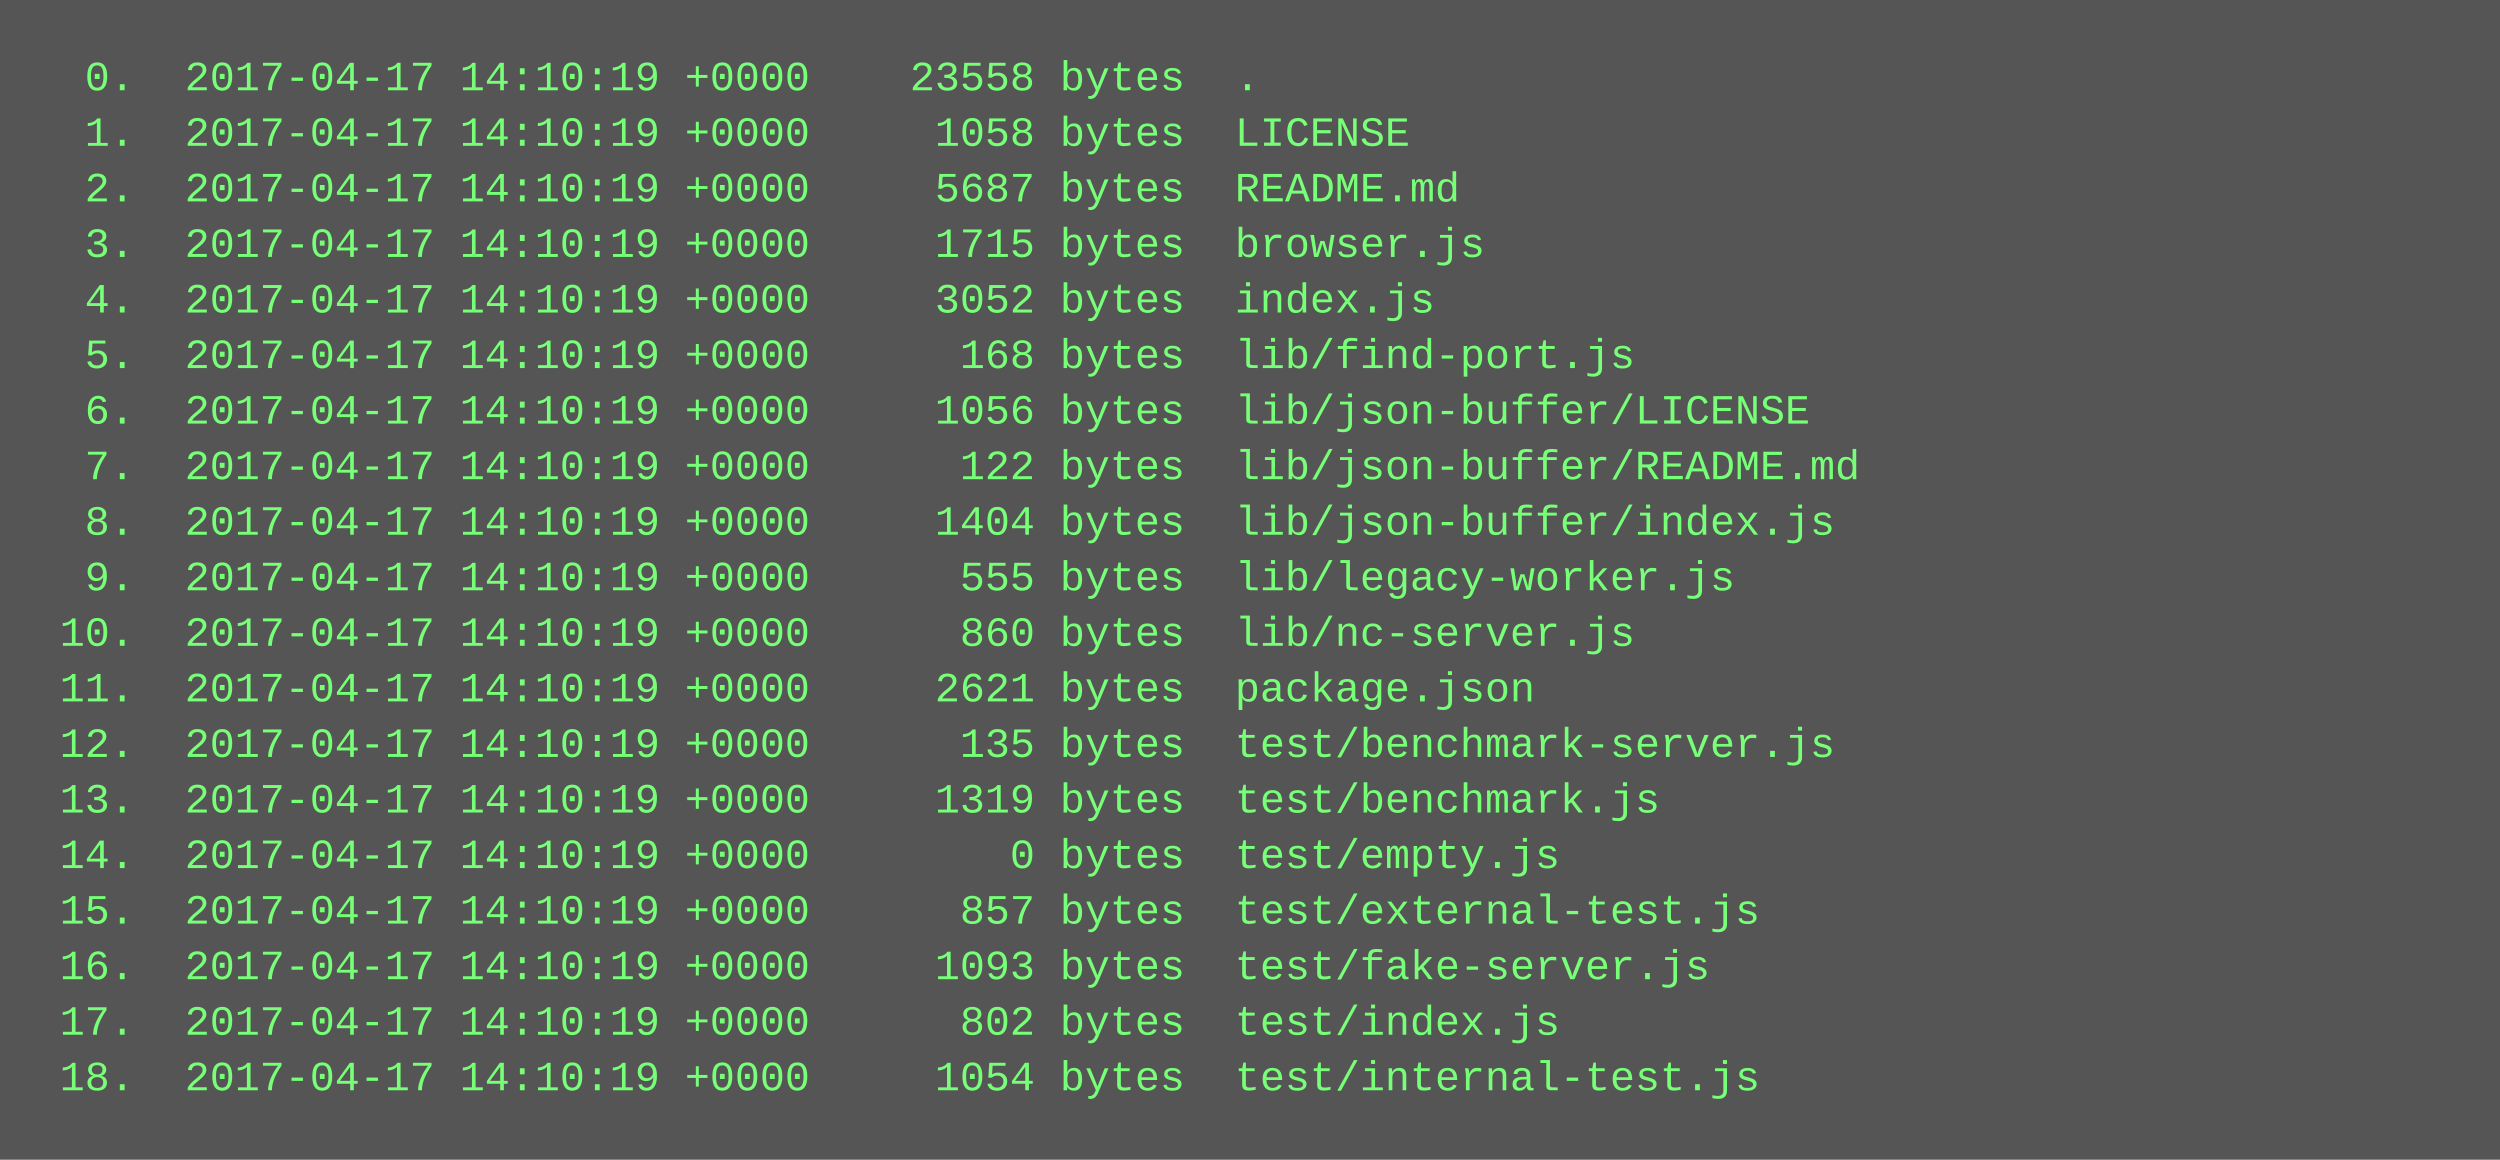
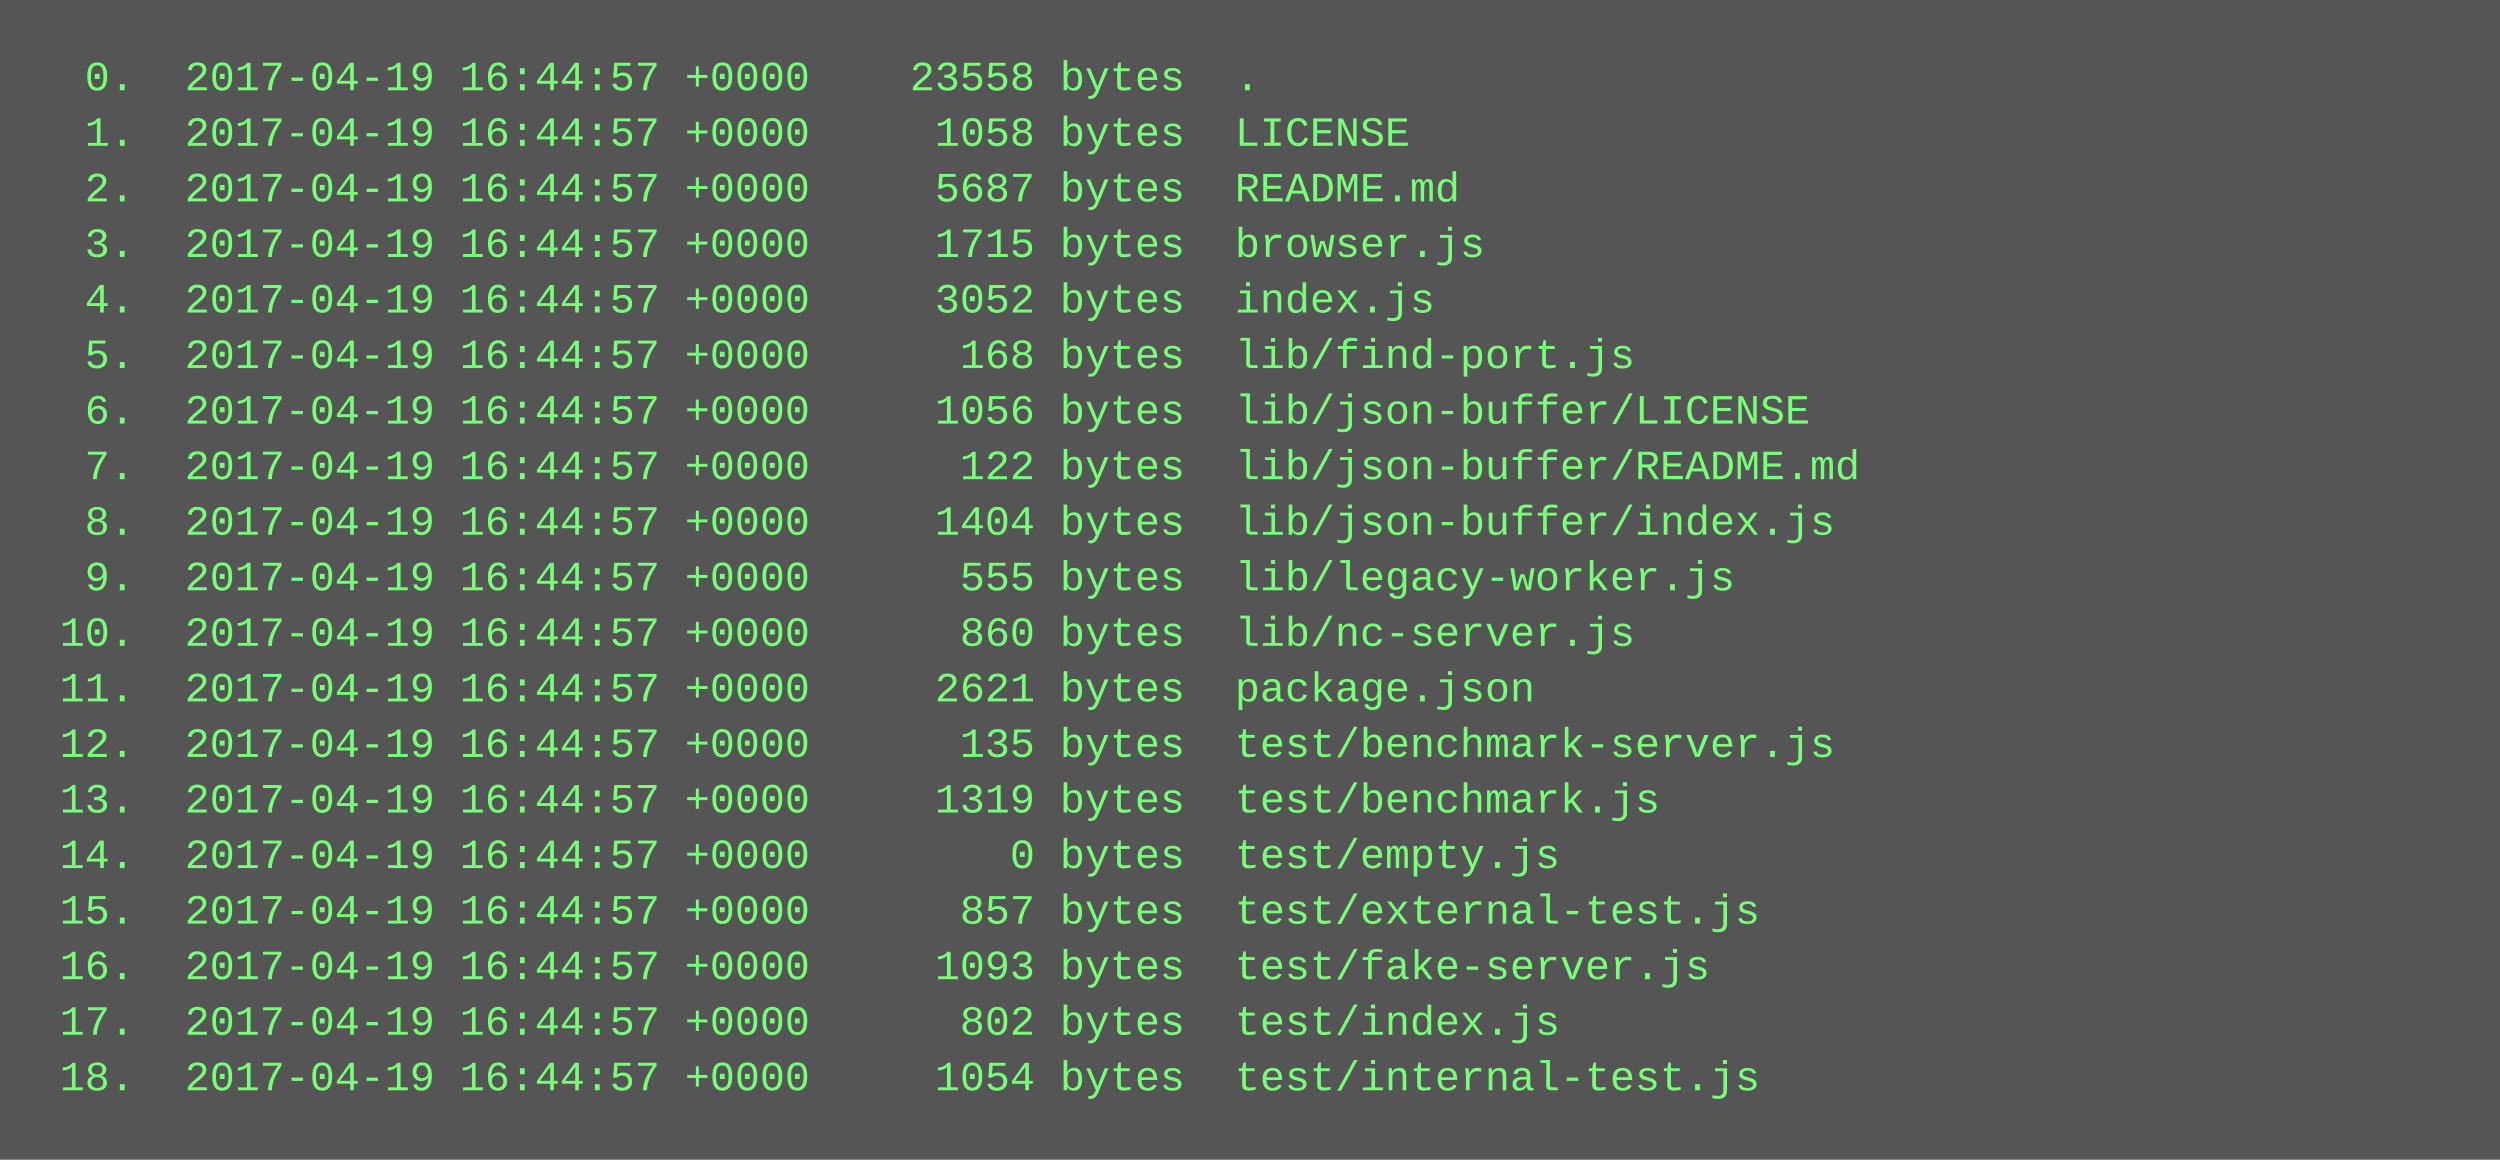
<svg xmlns="http://www.w3.org/2000/svg" height="334" width="720">
  <rect height="334" fill="#555" width="720" />
  <text fill="#7f7" font-family="Courier New" font-size="12" xml:space="preserve">
-     <tspan x="10" y="26">  0.  2017-04-17 14:10:19 +0000    23558 bytes  .</tspan>
-     <tspan x="10" y="42">  1.  2017-04-17 14:10:19 +0000     1058 bytes  LICENSE</tspan>
-     <tspan x="10" y="58">  2.  2017-04-17 14:10:19 +0000     5687 bytes  README.md</tspan>
-     <tspan x="10" y="74">  3.  2017-04-17 14:10:19 +0000     1715 bytes  browser.js</tspan>
-     <tspan x="10" y="90">  4.  2017-04-17 14:10:19 +0000     3052 bytes  index.js</tspan>
-     <tspan x="10" y="106">  5.  2017-04-17 14:10:19 +0000      168 bytes  lib/find-port.js</tspan>
-     <tspan x="10" y="122">  6.  2017-04-17 14:10:19 +0000     1056 bytes  lib/json-buffer/LICENSE</tspan>
-     <tspan x="10" y="138">  7.  2017-04-17 14:10:19 +0000      122 bytes  lib/json-buffer/README.md</tspan>
-     <tspan x="10" y="154">  8.  2017-04-17 14:10:19 +0000     1404 bytes  lib/json-buffer/index.js</tspan>
-     <tspan x="10" y="170">  9.  2017-04-17 14:10:19 +0000      555 bytes  lib/legacy-worker.js</tspan>
-     <tspan x="10" y="186"> 10.  2017-04-17 14:10:19 +0000      860 bytes  lib/nc-server.js</tspan>
-     <tspan x="10" y="202"> 11.  2017-04-17 14:10:19 +0000     2621 bytes  package.json</tspan>
-     <tspan x="10" y="218"> 12.  2017-04-17 14:10:19 +0000      135 bytes  test/benchmark-server.js</tspan>
-     <tspan x="10" y="234"> 13.  2017-04-17 14:10:19 +0000     1319 bytes  test/benchmark.js</tspan>
-     <tspan x="10" y="250"> 14.  2017-04-17 14:10:19 +0000        0 bytes  test/empty.js</tspan>
-     <tspan x="10" y="266"> 15.  2017-04-17 14:10:19 +0000      857 bytes  test/external-test.js</tspan>
-     <tspan x="10" y="282"> 16.  2017-04-17 14:10:19 +0000     1093 bytes  test/fake-server.js</tspan>
-     <tspan x="10" y="298"> 17.  2017-04-17 14:10:19 +0000      802 bytes  test/index.js</tspan>
-     <tspan x="10" y="314"> 18.  2017-04-17 14:10:19 +0000     1054 bytes  test/internal-test.js</tspan>
+     <tspan x="10" y="26">  0.  2017-04-19 16:44:57 +0000    23558 bytes  .</tspan>
+     <tspan x="10" y="42">  1.  2017-04-19 16:44:57 +0000     1058 bytes  LICENSE</tspan>
+     <tspan x="10" y="58">  2.  2017-04-19 16:44:57 +0000     5687 bytes  README.md</tspan>
+     <tspan x="10" y="74">  3.  2017-04-19 16:44:57 +0000     1715 bytes  browser.js</tspan>
+     <tspan x="10" y="90">  4.  2017-04-19 16:44:57 +0000     3052 bytes  index.js</tspan>
+     <tspan x="10" y="106">  5.  2017-04-19 16:44:57 +0000      168 bytes  lib/find-port.js</tspan>
+     <tspan x="10" y="122">  6.  2017-04-19 16:44:57 +0000     1056 bytes  lib/json-buffer/LICENSE</tspan>
+     <tspan x="10" y="138">  7.  2017-04-19 16:44:57 +0000      122 bytes  lib/json-buffer/README.md</tspan>
+     <tspan x="10" y="154">  8.  2017-04-19 16:44:57 +0000     1404 bytes  lib/json-buffer/index.js</tspan>
+     <tspan x="10" y="170">  9.  2017-04-19 16:44:57 +0000      555 bytes  lib/legacy-worker.js</tspan>
+     <tspan x="10" y="186"> 10.  2017-04-19 16:44:57 +0000      860 bytes  lib/nc-server.js</tspan>
+     <tspan x="10" y="202"> 11.  2017-04-19 16:44:57 +0000     2621 bytes  package.json</tspan>
+     <tspan x="10" y="218"> 12.  2017-04-19 16:44:57 +0000      135 bytes  test/benchmark-server.js</tspan>
+     <tspan x="10" y="234"> 13.  2017-04-19 16:44:57 +0000     1319 bytes  test/benchmark.js</tspan>
+     <tspan x="10" y="250"> 14.  2017-04-19 16:44:57 +0000        0 bytes  test/empty.js</tspan>
+     <tspan x="10" y="266"> 15.  2017-04-19 16:44:57 +0000      857 bytes  test/external-test.js</tspan>
+     <tspan x="10" y="282"> 16.  2017-04-19 16:44:57 +0000     1093 bytes  test/fake-server.js</tspan>
+     <tspan x="10" y="298"> 17.  2017-04-19 16:44:57 +0000      802 bytes  test/index.js</tspan>
+     <tspan x="10" y="314"> 18.  2017-04-19 16:44:57 +0000     1054 bytes  test/internal-test.js</tspan>
  </text>
</svg>
